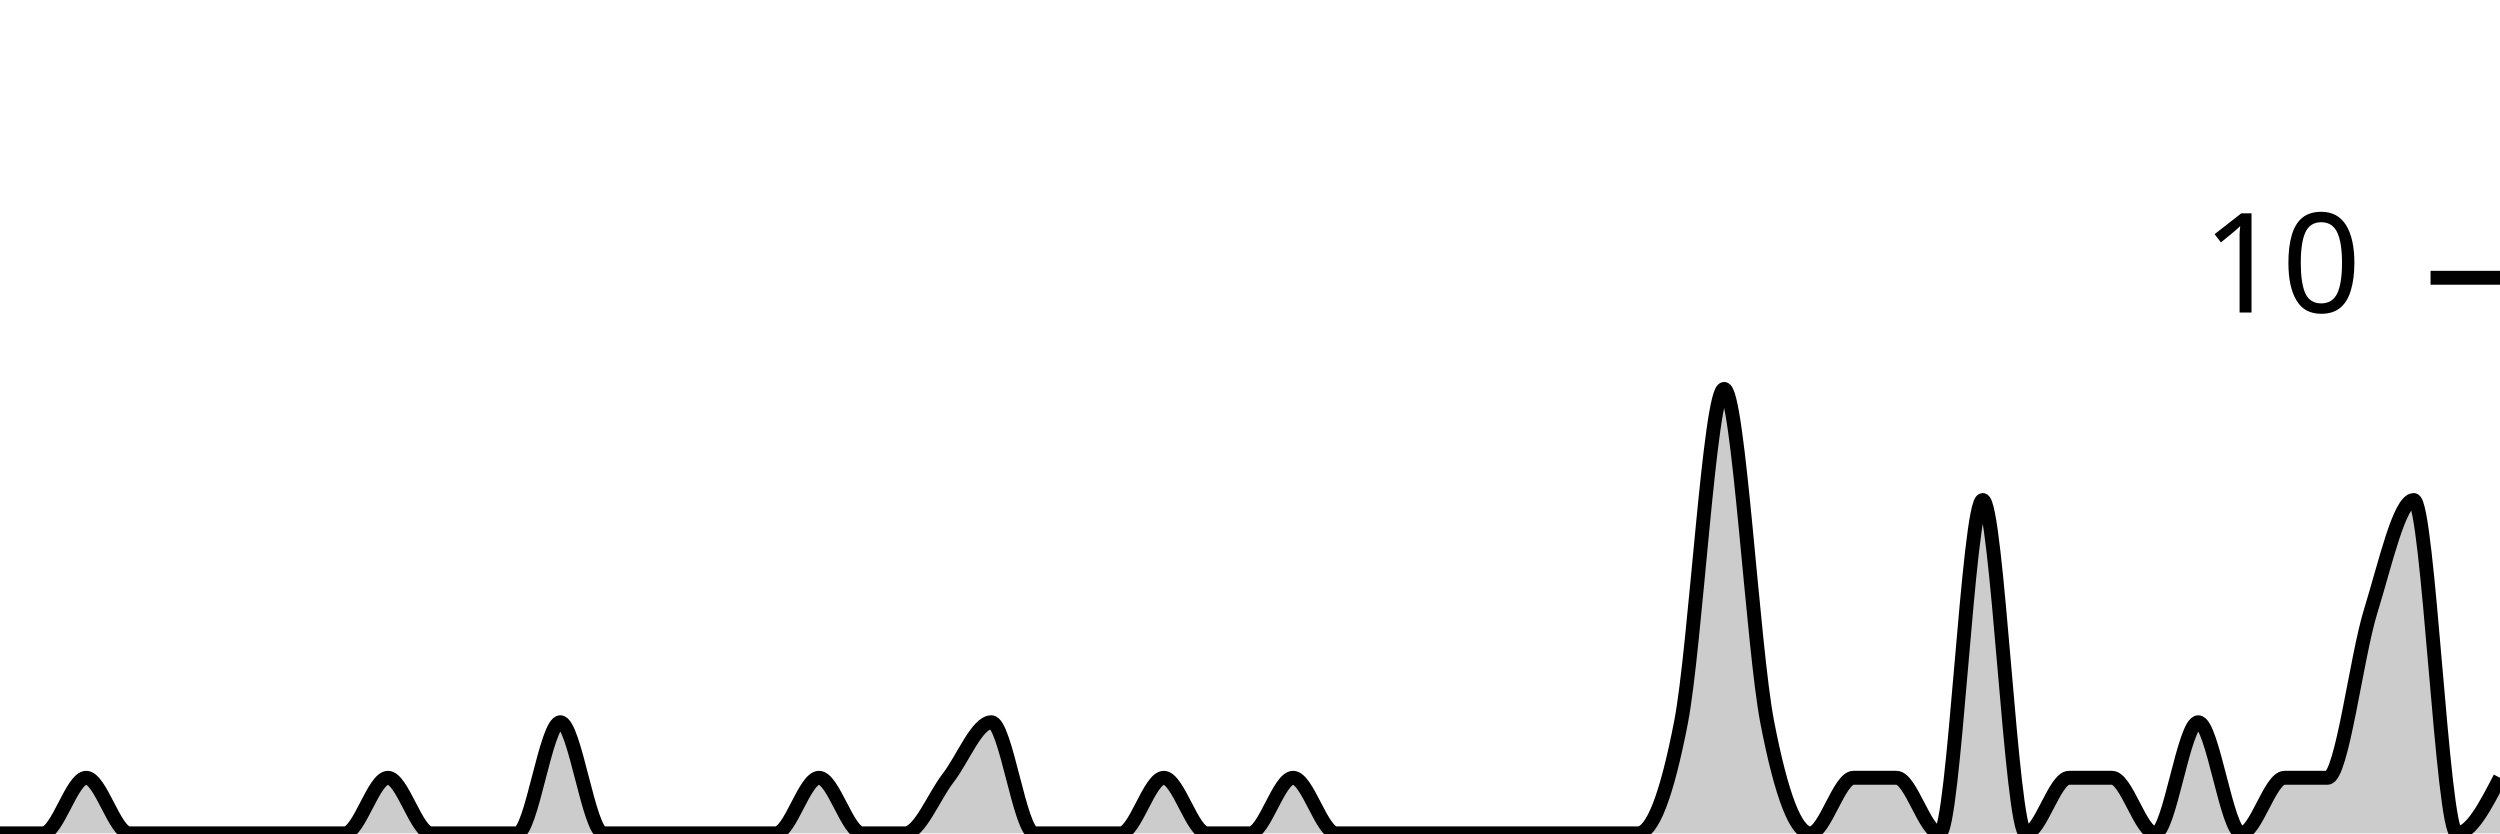
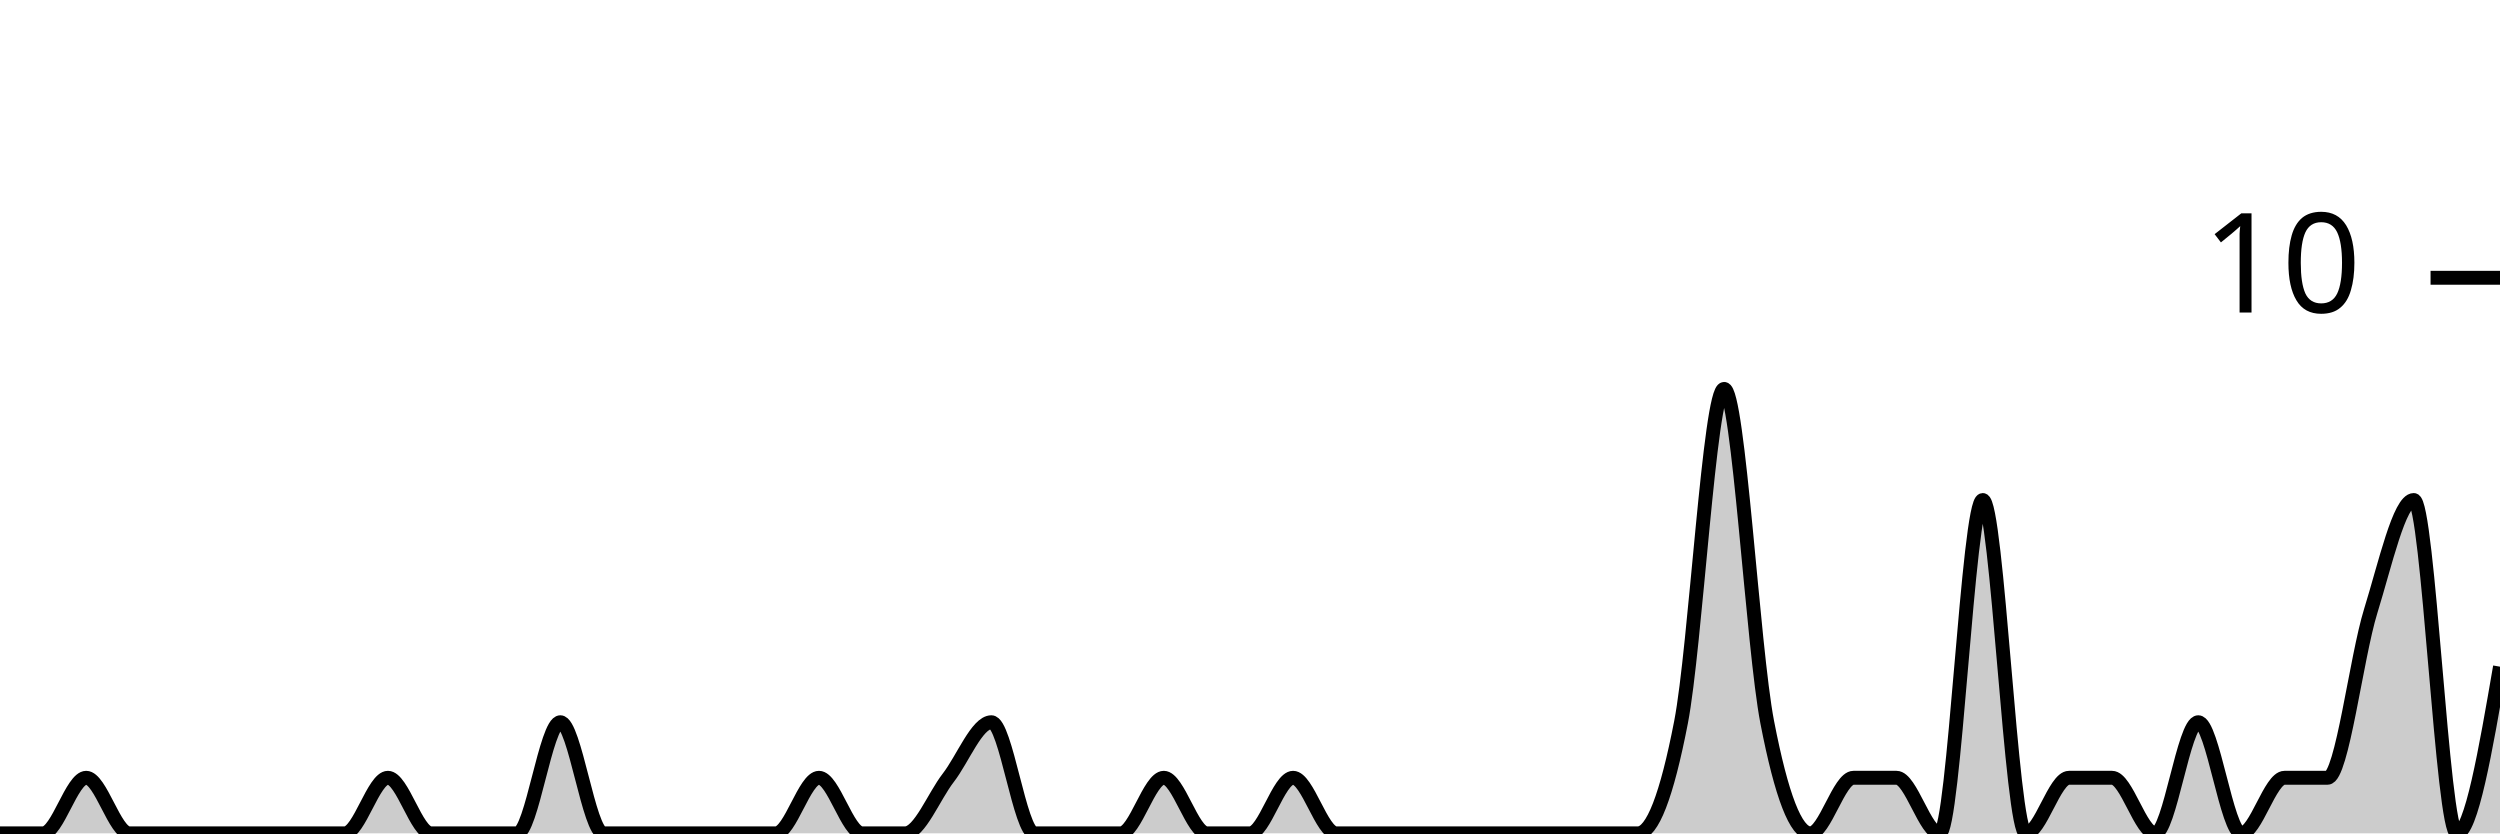
<svg xmlns="http://www.w3.org/2000/svg" viewBox="0 0 180 60">
  <g transform="translate(0,20)">
-     <path class="area" fill="rgba(0, 0, 0, 0.2)" d="M0,40C1.034,40,2.069,40,3.103,40C4.138,40,5.172,36,6.207,36C7.241,36,8.276,40,9.31,40C10.345,40,11.379,40,12.414,40C13.448,40,14.483,40,15.517,40C16.552,40,17.586,40,18.621,40C19.655,40,20.69,40,21.724,40C22.759,40,23.793,40,24.828,40C25.862,40,26.897,36,27.931,36C28.966,36,30,40,31.034,40C32.069,40,33.103,40,34.138,40C35.172,40,36.207,40,37.241,40C38.276,40,39.31,32,40.345,32C41.379,32,42.414,40,43.448,40C44.483,40,45.517,40,46.552,40C47.586,40,48.621,40,49.655,40C50.69,40,51.724,40,52.759,40C53.793,40,54.828,40,55.862,40C56.897,40,57.931,36,58.966,36C60,36,61.034,40,62.069,40C63.103,40,64.138,40,65.172,40C66.207,40,67.241,37.333,68.276,36C69.31,34.667,70.345,32,71.379,32C72.414,32,73.448,40,74.483,40C75.517,40,76.552,40,77.586,40C78.621,40,79.655,40,80.69,40C81.724,40,82.759,36,83.793,36C84.828,36,85.862,40,86.897,40C87.931,40,88.966,40,90,40C91.034,40,92.069,36,93.103,36C94.138,36,95.172,40,96.207,40C97.241,40,98.276,40,99.31,40C100.345,40,101.379,40,102.414,40C103.448,40,104.483,40,105.517,40C106.552,40,107.586,40,108.621,40C109.655,40,110.69,40,111.724,40C112.759,40,113.793,40,114.828,40C115.862,40,116.897,40,117.931,40C118.966,40,120,37.333,121.034,32C122.069,26.667,123.103,8,124.138,8C125.172,8,126.207,26.667,127.241,32C128.276,37.333,129.31,40,130.345,40C131.379,40,132.414,36,133.448,36C134.483,36,135.517,36,136.552,36C137.586,36,138.621,40,139.655,40C140.69,40,141.724,16,142.759,16C143.793,16,144.828,40,145.862,40C146.897,40,147.931,36,148.966,36C150,36,151.034,36,152.069,36C153.103,36,154.138,40,155.172,40C156.207,40,157.241,32,158.276,32C159.31,32,160.345,40,161.379,40C162.414,40,163.448,36,164.483,36C165.517,36,166.552,36,167.586,36C168.621,36,169.655,27.333,170.69,24C171.724,20.667,172.759,16,173.793,16C174.828,16,175.862,40,176.897,40C177.931,40,178.966,38,180,36L180,40C178.966,40,177.931,40,176.897,40C175.862,40,174.828,40,173.793,40C172.759,40,171.724,40,170.69,40C169.655,40,168.621,40,167.586,40C166.552,40,165.517,40,164.483,40C163.448,40,162.414,40,161.379,40C160.345,40,159.31,40,158.276,40C157.241,40,156.207,40,155.172,40C154.138,40,153.103,40,152.069,40C151.034,40,150,40,148.966,40C147.931,40,146.897,40,145.862,40C144.828,40,143.793,40,142.759,40C141.724,40,140.69,40,139.655,40C138.621,40,137.586,40,136.552,40C135.517,40,134.483,40,133.448,40C132.414,40,131.379,40,130.345,40C129.31,40,128.276,40,127.241,40C126.207,40,125.172,40,124.138,40C123.103,40,122.069,40,121.034,40C120,40,118.966,40,117.931,40C116.897,40,115.862,40,114.828,40C113.793,40,112.759,40,111.724,40C110.69,40,109.655,40,108.621,40C107.586,40,106.552,40,105.517,40C104.483,40,103.448,40,102.414,40C101.379,40,100.345,40,99.31,40C98.276,40,97.241,40,96.207,40C95.172,40,94.138,40,93.103,40C92.069,40,91.034,40,90,40C88.966,40,87.931,40,86.897,40C85.862,40,84.828,40,83.793,40C82.759,40,81.724,40,80.69,40C79.655,40,78.621,40,77.586,40C76.552,40,75.517,40,74.483,40C73.448,40,72.414,40,71.379,40C70.345,40,69.31,40,68.276,40C67.241,40,66.207,40,65.172,40C64.138,40,63.103,40,62.069,40C61.034,40,60,40,58.966,40C57.931,40,56.897,40,55.862,40C54.828,40,53.793,40,52.759,40C51.724,40,50.69,40,49.655,40C48.621,40,47.586,40,46.552,40C45.517,40,44.483,40,43.448,40C42.414,40,41.379,40,40.345,40C39.31,40,38.276,40,37.241,40C36.207,40,35.172,40,34.138,40C33.103,40,32.069,40,31.034,40C30,40,28.966,40,27.931,40C26.897,40,25.862,40,24.828,40C23.793,40,22.759,40,21.724,40C20.69,40,19.655,40,18.621,40C17.586,40,16.552,40,15.517,40C14.483,40,13.448,40,12.414,40C11.379,40,10.345,40,9.31,40C8.276,40,7.241,40,6.207,40C5.172,40,4.138,40,3.103,40C2.069,40,1.034,40,0,40Z" />
-     <path class="line" stroke="black" fill="none" d="M0,40C1.034,40,2.069,40,3.103,40C4.138,40,5.172,36,6.207,36C7.241,36,8.276,40,9.31,40C10.345,40,11.379,40,12.414,40C13.448,40,14.483,40,15.517,40C16.552,40,17.586,40,18.621,40C19.655,40,20.69,40,21.724,40C22.759,40,23.793,40,24.828,40C25.862,40,26.897,36,27.931,36C28.966,36,30,40,31.034,40C32.069,40,33.103,40,34.138,40C35.172,40,36.207,40,37.241,40C38.276,40,39.31,32,40.345,32C41.379,32,42.414,40,43.448,40C44.483,40,45.517,40,46.552,40C47.586,40,48.621,40,49.655,40C50.69,40,51.724,40,52.759,40C53.793,40,54.828,40,55.862,40C56.897,40,57.931,36,58.966,36C60,36,61.034,40,62.069,40C63.103,40,64.138,40,65.172,40C66.207,40,67.241,37.333,68.276,36C69.31,34.667,70.345,32,71.379,32C72.414,32,73.448,40,74.483,40C75.517,40,76.552,40,77.586,40C78.621,40,79.655,40,80.69,40C81.724,40,82.759,36,83.793,36C84.828,36,85.862,40,86.897,40C87.931,40,88.966,40,90,40C91.034,40,92.069,36,93.103,36C94.138,36,95.172,40,96.207,40C97.241,40,98.276,40,99.31,40C100.345,40,101.379,40,102.414,40C103.448,40,104.483,40,105.517,40C106.552,40,107.586,40,108.621,40C109.655,40,110.69,40,111.724,40C112.759,40,113.793,40,114.828,40C115.862,40,116.897,40,117.931,40C118.966,40,120,37.333,121.034,32C122.069,26.667,123.103,8,124.138,8C125.172,8,126.207,26.667,127.241,32C128.276,37.333,129.31,40,130.345,40C131.379,40,132.414,36,133.448,36C134.483,36,135.517,36,136.552,36C137.586,36,138.621,40,139.655,40C140.69,40,141.724,16,142.759,16C143.793,16,144.828,40,145.862,40C146.897,40,147.931,36,148.966,36C150,36,151.034,36,152.069,36C153.103,36,154.138,40,155.172,40C156.207,40,157.241,32,158.276,32C159.31,32,160.345,40,161.379,40C162.414,40,163.448,36,164.483,36C165.517,36,166.552,36,167.586,36C168.621,36,169.655,27.333,170.69,24C171.724,20.667,172.759,16,173.793,16C174.828,16,175.862,40,176.897,40C177.931,40,178.966,38,180,36" />
+     <path class="area" fill="rgba(0, 0, 0, 0.2)" d="M0,40C1.034,40,2.069,40,3.103,40C4.138,40,5.172,36,6.207,36C7.241,36,8.276,40,9.31,40C10.345,40,11.379,40,12.414,40C13.448,40,14.483,40,15.517,40C16.552,40,17.586,40,18.621,40C19.655,40,20.69,40,21.724,40C22.759,40,23.793,40,24.828,40C25.862,40,26.897,36,27.931,36C28.966,36,30,40,31.034,40C32.069,40,33.103,40,34.138,40C35.172,40,36.207,40,37.241,40C38.276,40,39.31,32,40.345,32C41.379,32,42.414,40,43.448,40C44.483,40,45.517,40,46.552,40C47.586,40,48.621,40,49.655,40C50.69,40,51.724,40,52.759,40C53.793,40,54.828,40,55.862,40C56.897,40,57.931,36,58.966,36C60,36,61.034,40,62.069,40C63.103,40,64.138,40,65.172,40C66.207,40,67.241,37.333,68.276,36C69.31,34.667,70.345,32,71.379,32C72.414,32,73.448,40,74.483,40C75.517,40,76.552,40,77.586,40C78.621,40,79.655,40,80.69,40C81.724,40,82.759,36,83.793,36C84.828,36,85.862,40,86.897,40C87.931,40,88.966,40,90,40C91.034,40,92.069,36,93.103,36C94.138,36,95.172,40,96.207,40C97.241,40,98.276,40,99.31,40C100.345,40,101.379,40,102.414,40C103.448,40,104.483,40,105.517,40C106.552,40,107.586,40,108.621,40C109.655,40,110.69,40,111.724,40C112.759,40,113.793,40,114.828,40C115.862,40,116.897,40,117.931,40C118.966,40,120,37.333,121.034,32C122.069,26.667,123.103,8,124.138,8C125.172,8,126.207,26.667,127.241,32C128.276,37.333,129.31,40,130.345,40C131.379,40,132.414,36,133.448,36C134.483,36,135.517,36,136.552,36C137.586,36,138.621,40,139.655,40C140.69,40,141.724,16,142.759,16C143.793,16,144.828,40,145.862,40C146.897,40,147.931,36,148.966,36C150,36,151.034,36,152.069,36C153.103,36,154.138,40,155.172,40C156.207,40,157.241,32,158.276,32C159.31,32,160.345,40,161.379,40C162.414,40,163.448,36,164.483,36C165.517,36,166.552,36,167.586,36C168.621,36,169.655,27.333,170.69,24C171.724,20.667,172.759,16,173.793,16C174.828,16,175.862,40,176.897,40C177.931,40,178.966,34,180,28L180,40C178.966,40,177.931,40,176.897,40C175.862,40,174.828,40,173.793,40C172.759,40,171.724,40,170.69,40C169.655,40,168.621,40,167.586,40C166.552,40,165.517,40,164.483,40C163.448,40,162.414,40,161.379,40C160.345,40,159.31,40,158.276,40C157.241,40,156.207,40,155.172,40C154.138,40,153.103,40,152.069,40C151.034,40,150,40,148.966,40C147.931,40,146.897,40,145.862,40C144.828,40,143.793,40,142.759,40C141.724,40,140.69,40,139.655,40C138.621,40,137.586,40,136.552,40C135.517,40,134.483,40,133.448,40C132.414,40,131.379,40,130.345,40C129.31,40,128.276,40,127.241,40C126.207,40,125.172,40,124.138,40C123.103,40,122.069,40,121.034,40C120,40,118.966,40,117.931,40C116.897,40,115.862,40,114.828,40C113.793,40,112.759,40,111.724,40C110.69,40,109.655,40,108.621,40C107.586,40,106.552,40,105.517,40C104.483,40,103.448,40,102.414,40C101.379,40,100.345,40,99.31,40C98.276,40,97.241,40,96.207,40C95.172,40,94.138,40,93.103,40C92.069,40,91.034,40,90,40C88.966,40,87.931,40,86.897,40C85.862,40,84.828,40,83.793,40C82.759,40,81.724,40,80.69,40C79.655,40,78.621,40,77.586,40C76.552,40,75.517,40,74.483,40C73.448,40,72.414,40,71.379,40C70.345,40,69.31,40,68.276,40C67.241,40,66.207,40,65.172,40C64.138,40,63.103,40,62.069,40C61.034,40,60,40,58.966,40C57.931,40,56.897,40,55.862,40C54.828,40,53.793,40,52.759,40C51.724,40,50.69,40,49.655,40C48.621,40,47.586,40,46.552,40C45.517,40,44.483,40,43.448,40C42.414,40,41.379,40,40.345,40C39.31,40,38.276,40,37.241,40C36.207,40,35.172,40,34.138,40C33.103,40,32.069,40,31.034,40C30,40,28.966,40,27.931,40C26.897,40,25.862,40,24.828,40C23.793,40,22.759,40,21.724,40C20.69,40,19.655,40,18.621,40C17.586,40,16.552,40,15.517,40C14.483,40,13.448,40,12.414,40C11.379,40,10.345,40,9.31,40C8.276,40,7.241,40,6.207,40C5.172,40,4.138,40,3.103,40C2.069,40,1.034,40,0,40Z" />
+     <path class="line" stroke="black" fill="none" d="M0,40C1.034,40,2.069,40,3.103,40C4.138,40,5.172,36,6.207,36C7.241,36,8.276,40,9.31,40C10.345,40,11.379,40,12.414,40C13.448,40,14.483,40,15.517,40C16.552,40,17.586,40,18.621,40C19.655,40,20.69,40,21.724,40C22.759,40,23.793,40,24.828,40C25.862,40,26.897,36,27.931,36C28.966,36,30,40,31.034,40C32.069,40,33.103,40,34.138,40C35.172,40,36.207,40,37.241,40C38.276,40,39.31,32,40.345,32C41.379,32,42.414,40,43.448,40C44.483,40,45.517,40,46.552,40C47.586,40,48.621,40,49.655,40C50.69,40,51.724,40,52.759,40C53.793,40,54.828,40,55.862,40C56.897,40,57.931,36,58.966,36C60,36,61.034,40,62.069,40C63.103,40,64.138,40,65.172,40C66.207,40,67.241,37.333,68.276,36C69.31,34.667,70.345,32,71.379,32C72.414,32,73.448,40,74.483,40C75.517,40,76.552,40,77.586,40C78.621,40,79.655,40,80.69,40C81.724,40,82.759,36,83.793,36C84.828,36,85.862,40,86.897,40C87.931,40,88.966,40,90,40C91.034,40,92.069,36,93.103,36C94.138,36,95.172,40,96.207,40C97.241,40,98.276,40,99.31,40C100.345,40,101.379,40,102.414,40C103.448,40,104.483,40,105.517,40C106.552,40,107.586,40,108.621,40C109.655,40,110.69,40,111.724,40C112.759,40,113.793,40,114.828,40C115.862,40,116.897,40,117.931,40C118.966,40,120,37.333,121.034,32C122.069,26.667,123.103,8,124.138,8C125.172,8,126.207,26.667,127.241,32C128.276,37.333,129.31,40,130.345,40C131.379,40,132.414,36,133.448,36C134.483,36,135.517,36,136.552,36C137.586,36,138.621,40,139.655,40C140.69,40,141.724,16,142.759,16C143.793,16,144.828,40,145.862,40C146.897,40,147.931,36,148.966,36C150,36,151.034,36,152.069,36C153.103,36,154.138,40,155.172,40C156.207,40,157.241,32,158.276,32C159.31,32,160.345,40,161.379,40C162.414,40,163.448,36,164.483,36C165.517,36,166.552,36,167.586,36C168.621,36,169.655,27.333,170.69,24C171.724,20.667,172.759,16,173.793,16C174.828,16,175.862,40,176.897,40C177.931,40,178.966,34,180,28" />
    <path class="axis-ceiling" stroke-width="1" stroke="black" fill="none" d="M175,0L180,0" />
    <text class="axis-ceiling-label" font-family="sans-serif" text-anchor="end" font-size="10px" x="170" y="2.5">10</text>
  </g>
</svg>
